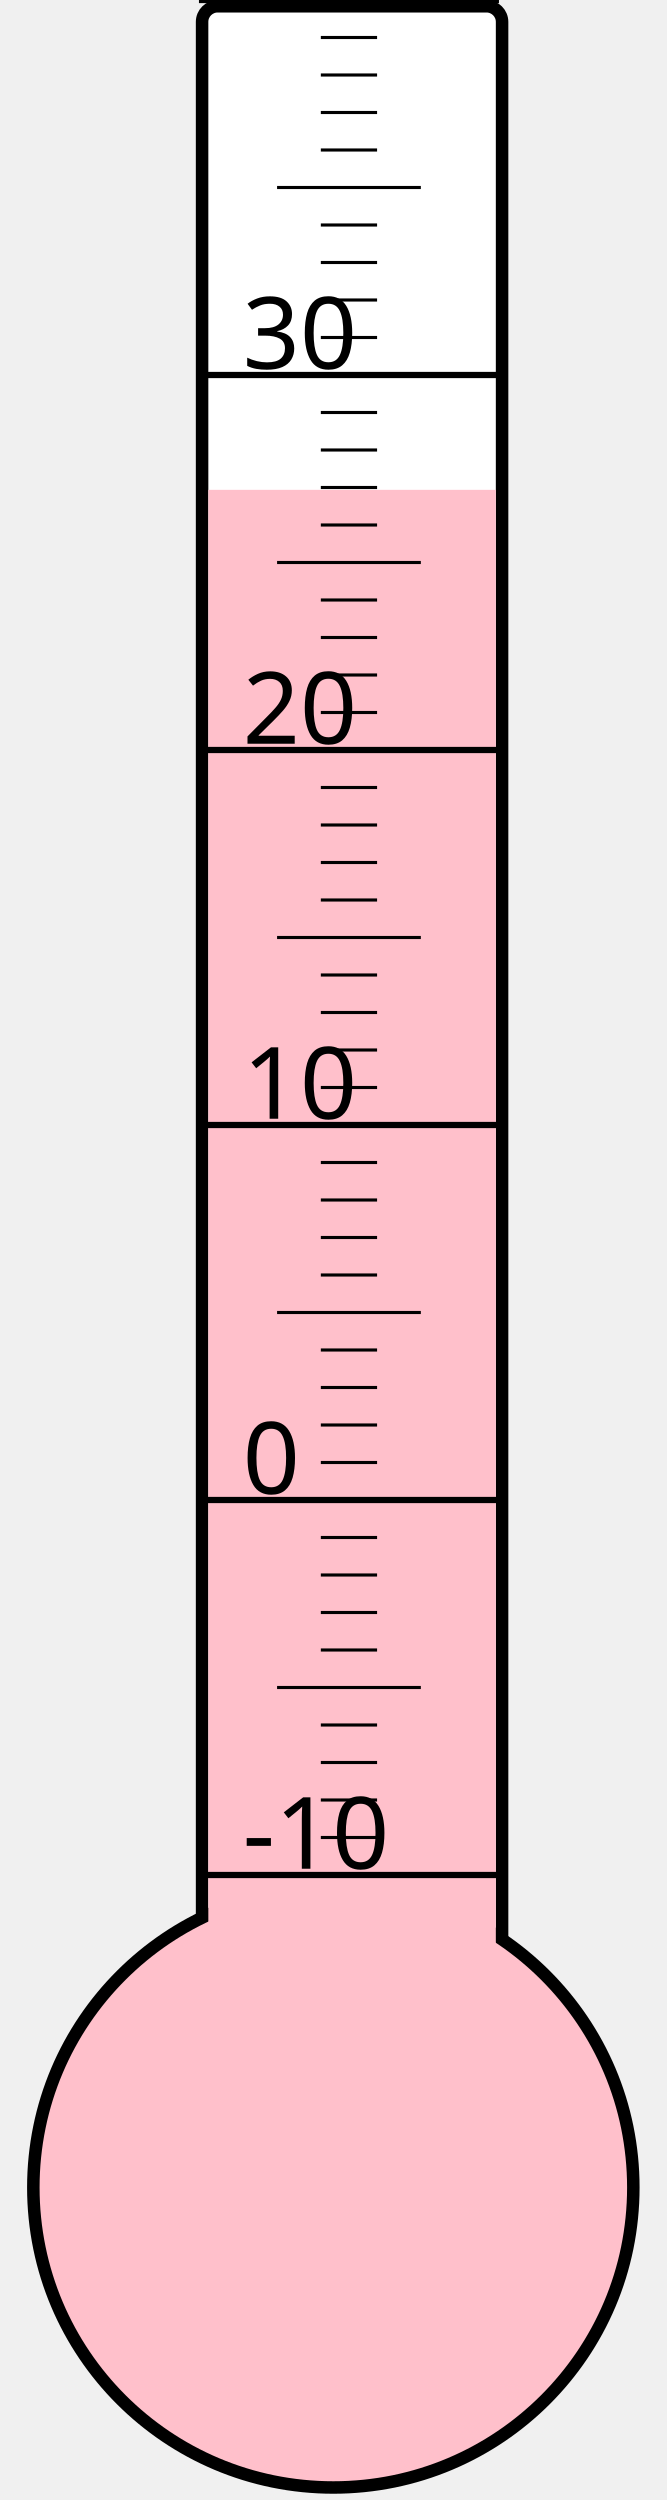
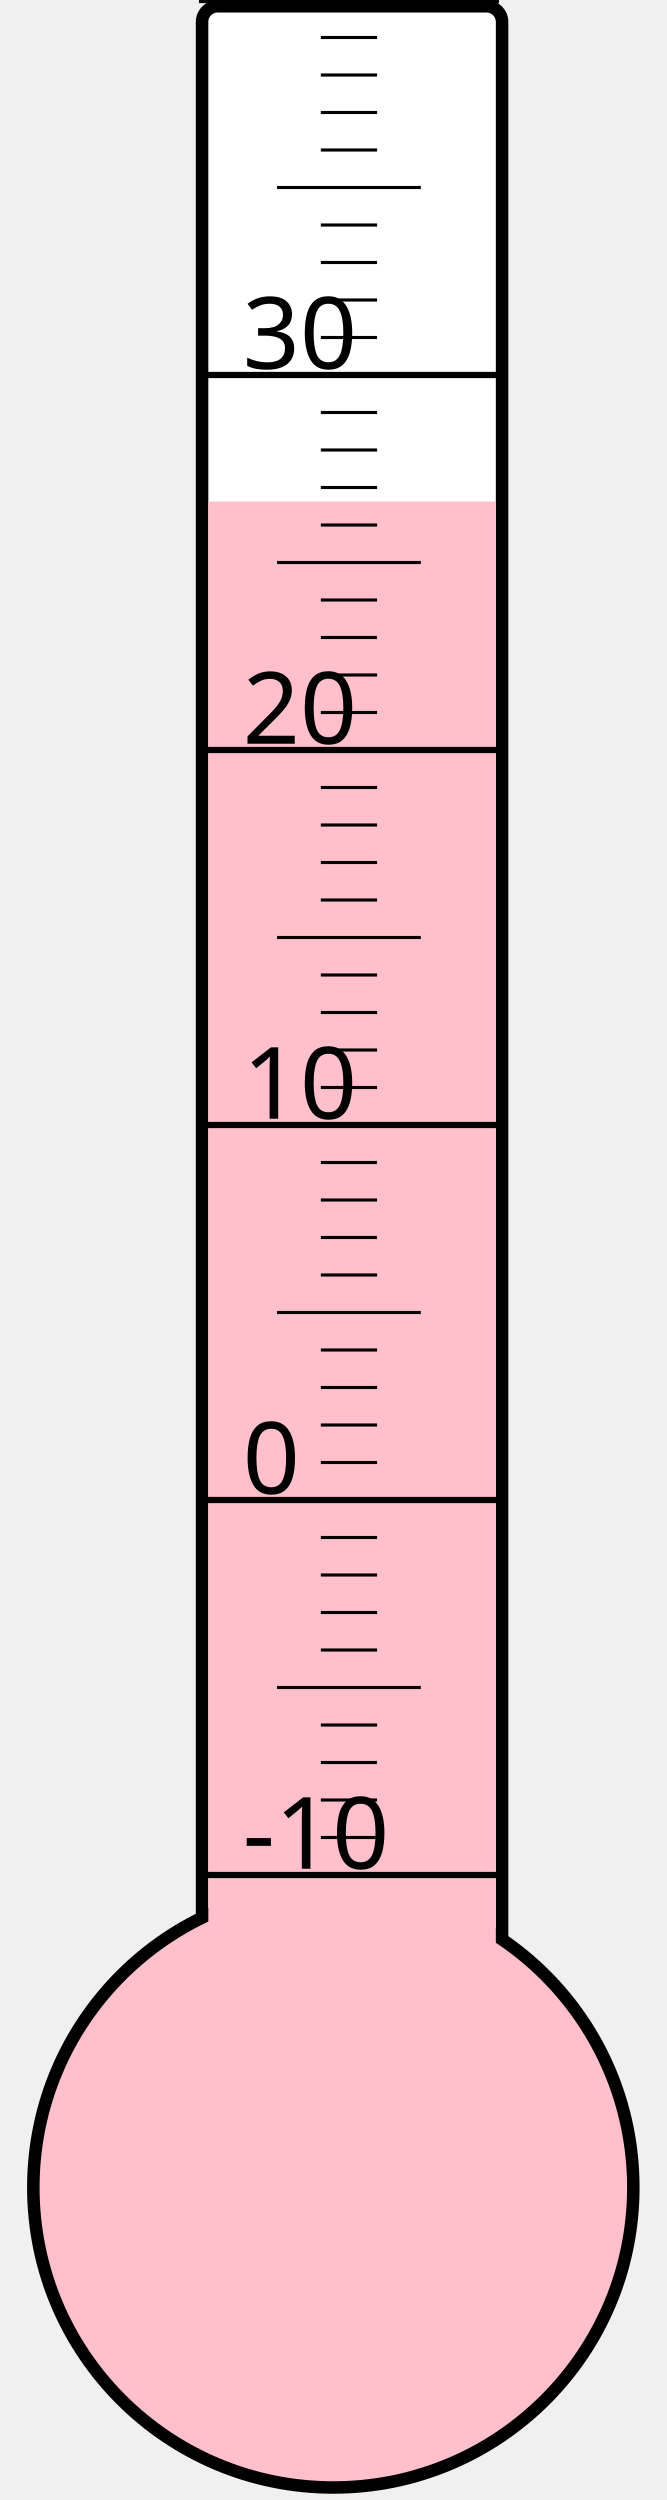
<svg xmlns="http://www.w3.org/2000/svg" width="40px" height="150px" viewBox="0 0 200 800">
  <rect width="200" height="800" x="0" y="0" style="fill: #ffffeb; fill-opacity: 0;" />
  <rect width="96" height="680" x="58" y="2" rx="5" ry="5" style="fill: white; fill-opacity: 1; stroke: black; stroke-width: 4;" />
  <circle cx="100" cy="700" r="96" style="fill: pink; stroke: black; stroke-width: 4;" />
-   <rect width="92" height="543.25" x="60" y="156.75" style="fill: pink; fill-opacity: 1; stroke-width: 0;" />
+   <rect width="92" height="539.5" x="60" y="160.5" style="fill: pink; fill-opacity: 1; stroke-width: 0;" />
  <text x="71" y="598" style="font-family: sans-serif; font-size: 24pt;">-10</text>
  <text x="71" y="478" style="font-family: sans-serif; font-size: 24pt;">0</text>
  <text x="71" y="358" style="font-family: sans-serif; font-size: 24pt;">10</text>
  <text x="71" y="238" style="font-family: sans-serif; font-size: 24pt;">20</text>
  <text x="71" y="118" style="font-family: sans-serif; font-size: 24pt;">30</text>
  <g style="stroke: black;">
    <line x1="57" y1="600" x2="153" y2="600" style="stroke-width: 2;" />
    <line x1="96" y1="588" x2="114" y2="588" style="stroke-width: 1;" />
    <line x1="96" y1="576" x2="114" y2="576" style="stroke-width: 1;" />
    <line x1="96" y1="564" x2="114" y2="564" style="stroke-width: 1;" />
    <line x1="96" y1="552" x2="114" y2="552" style="stroke-width: 1;" />
    <line x1="82" y1="540" x2="128" y2="540" style="stroke-width: 1;" />
    <line x1="96" y1="528" x2="114" y2="528" style="stroke-width: 1;" />
    <line x1="96" y1="516" x2="114" y2="516" style="stroke-width: 1;" />
    <line x1="96" y1="504" x2="114" y2="504" style="stroke-width: 1;" />
    <line x1="96" y1="492" x2="114" y2="492" style="stroke-width: 1;" />
    <line x1="57" y1="480" x2="153" y2="480" style="stroke-width: 2;" />
    <line x1="96" y1="468" x2="114" y2="468" style="stroke-width: 1;" />
    <line x1="96" y1="456" x2="114" y2="456" style="stroke-width: 1;" />
    <line x1="96" y1="444" x2="114" y2="444" style="stroke-width: 1;" />
    <line x1="96" y1="432" x2="114" y2="432" style="stroke-width: 1;" />
    <line x1="82" y1="420" x2="128" y2="420" style="stroke-width: 1;" />
    <line x1="96" y1="408" x2="114" y2="408" style="stroke-width: 1;" />
    <line x1="96" y1="396" x2="114" y2="396" style="stroke-width: 1;" />
    <line x1="96" y1="384" x2="114" y2="384" style="stroke-width: 1;" />
    <line x1="96" y1="372" x2="114" y2="372" style="stroke-width: 1;" />
    <line x1="57" y1="360" x2="153" y2="360" style="stroke-width: 2;" />
    <line x1="96" y1="348" x2="114" y2="348" style="stroke-width: 1;" />
    <line x1="96" y1="336" x2="114" y2="336" style="stroke-width: 1;" />
    <line x1="96" y1="324" x2="114" y2="324" style="stroke-width: 1;" />
    <line x1="96" y1="312" x2="114" y2="312" style="stroke-width: 1;" />
    <line x1="82" y1="300" x2="128" y2="300" style="stroke-width: 1;" />
    <line x1="96" y1="288" x2="114" y2="288" style="stroke-width: 1;" />
    <line x1="96" y1="276" x2="114" y2="276" style="stroke-width: 1;" />
    <line x1="96" y1="264" x2="114" y2="264" style="stroke-width: 1;" />
    <line x1="96" y1="252" x2="114" y2="252" style="stroke-width: 1;" />
    <line x1="57" y1="240" x2="153" y2="240" style="stroke-width: 2;" />
    <line x1="96" y1="228" x2="114" y2="228" style="stroke-width: 1;" />
    <line x1="96" y1="216" x2="114" y2="216" style="stroke-width: 1;" />
    <line x1="96" y1="204" x2="114" y2="204" style="stroke-width: 1;" />
    <line x1="96" y1="192" x2="114" y2="192" style="stroke-width: 1;" />
    <line x1="82" y1="180" x2="128" y2="180" style="stroke-width: 1;" />
    <line x1="96" y1="168" x2="114" y2="168" style="stroke-width: 1;" />
    <line x1="96" y1="156" x2="114" y2="156" style="stroke-width: 1;" />
    <line x1="96" y1="144" x2="114" y2="144" style="stroke-width: 1;" />
    <line x1="96" y1="132" x2="114" y2="132" style="stroke-width: 1;" />
    <line x1="57" y1="120" x2="153" y2="120" style="stroke-width: 2;" />
    <line x1="96" y1="108" x2="114" y2="108" style="stroke-width: 1;" />
    <line x1="96" y1="96" x2="114" y2="96" style="stroke-width: 1;" />
    <line x1="96" y1="84" x2="114" y2="84" style="stroke-width: 1;" />
    <line x1="96" y1="72" x2="114" y2="72" style="stroke-width: 1;" />
    <line x1="82" y1="60" x2="128" y2="60" style="stroke-width: 1;" />
    <line x1="96" y1="48" x2="114" y2="48" style="stroke-width: 1;" />
    <line x1="96" y1="36" x2="114" y2="36" style="stroke-width: 1;" />
    <line x1="96" y1="24" x2="114" y2="24" style="stroke-width: 1;" />
    <line x1="96" y1="12" x2="114" y2="12" style="stroke-width: 1;" />
    <line x1="57" y1="0" x2="153" y2="0" style="stroke-width: 2;" />
  </g>
</svg>
